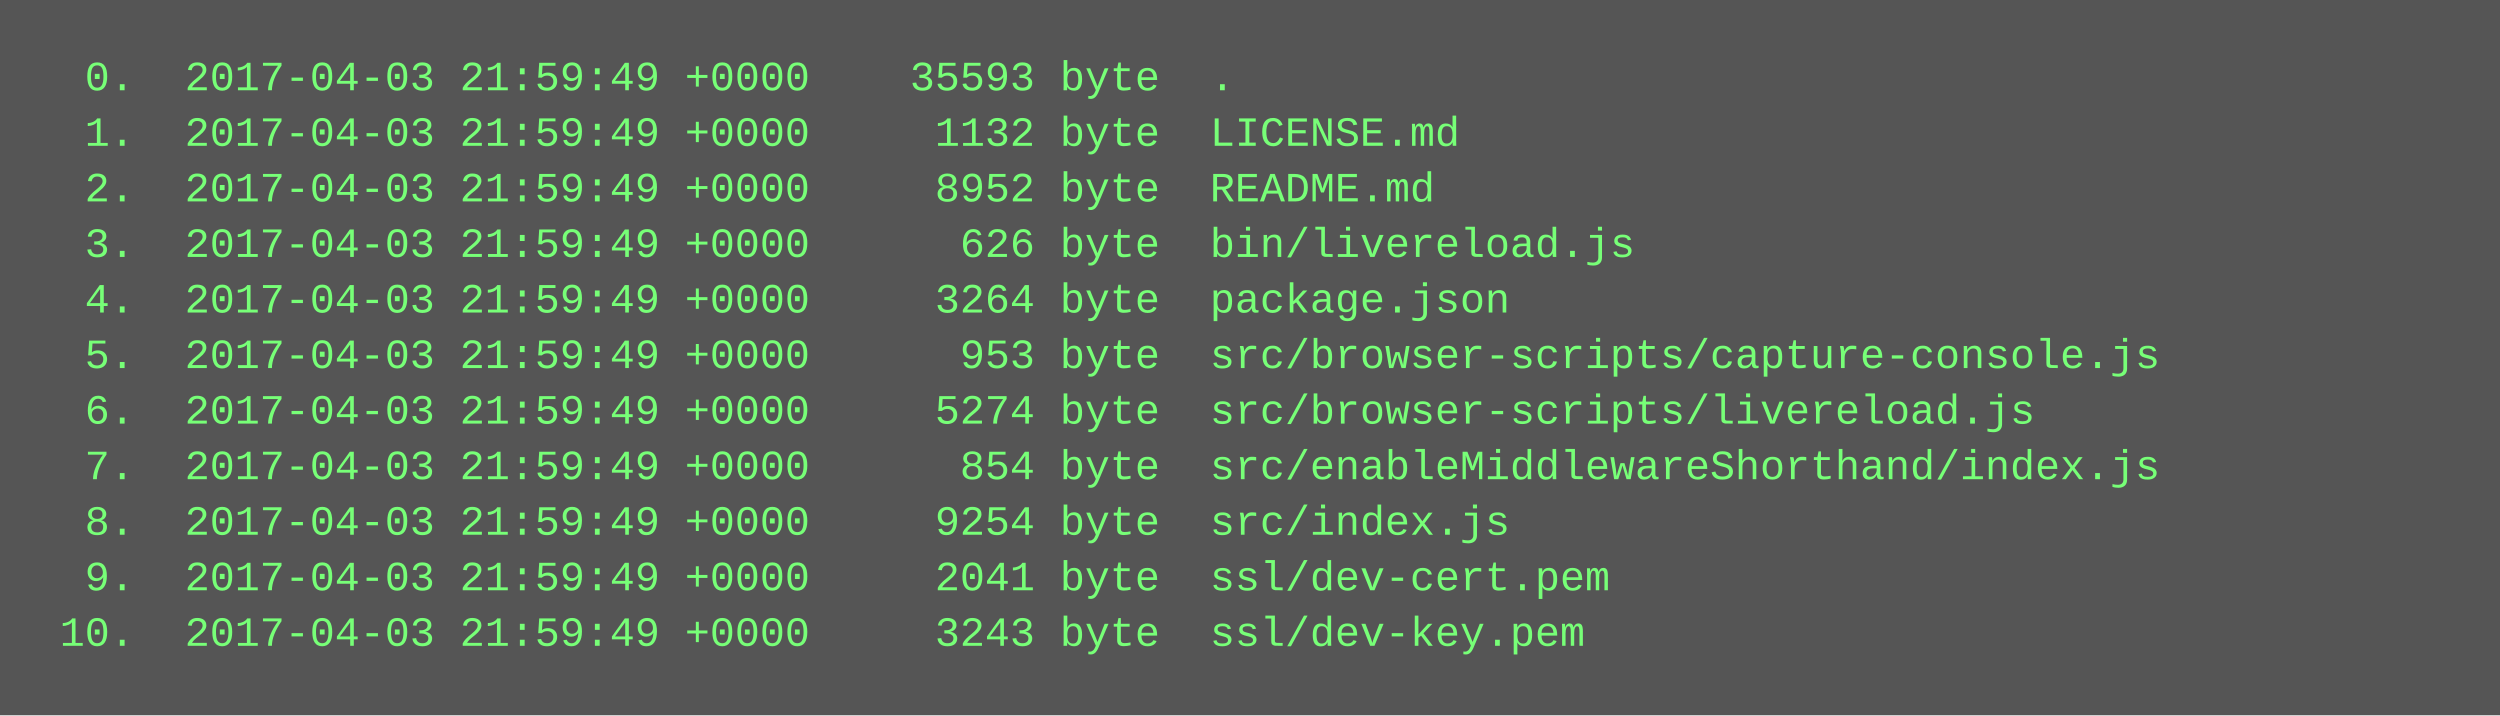
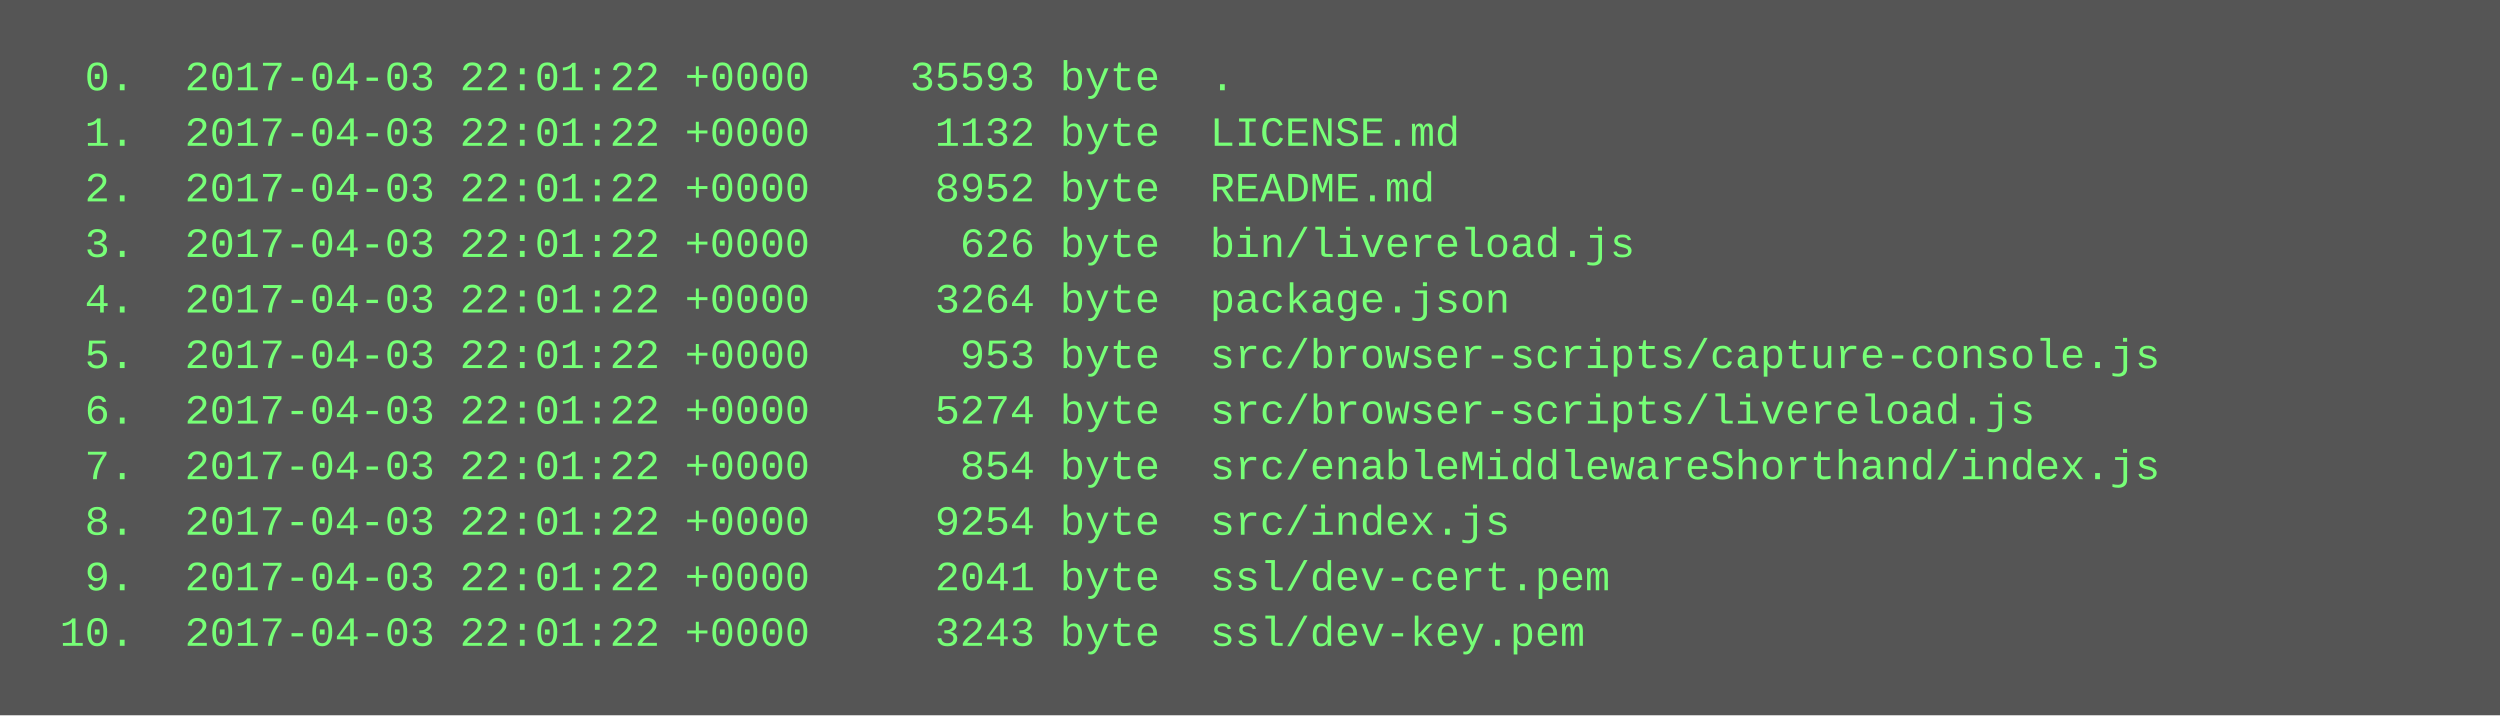
<svg xmlns="http://www.w3.org/2000/svg" height="206" width="720">
  <rect height="206" fill="#555" width="720" />
  <text fill="#7f7" font-family="Courier New" font-size="12" xml:space="preserve">
-     <tspan x="10" y="26">  0.  2017-04-03 21:59:49 +0000    35593 byte  .</tspan>
-     <tspan x="10" y="42">  1.  2017-04-03 21:59:49 +0000     1132 byte  LICENSE.md</tspan>
-     <tspan x="10" y="58">  2.  2017-04-03 21:59:49 +0000     8952 byte  README.md</tspan>
-     <tspan x="10" y="74">  3.  2017-04-03 21:59:49 +0000      626 byte  bin/livereload.js</tspan>
-     <tspan x="10" y="90">  4.  2017-04-03 21:59:49 +0000     3264 byte  package.json</tspan>
-     <tspan x="10" y="106">  5.  2017-04-03 21:59:49 +0000      953 byte  src/browser-scripts/capture-console.js</tspan>
-     <tspan x="10" y="122">  6.  2017-04-03 21:59:49 +0000     5274 byte  src/browser-scripts/livereload.js</tspan>
-     <tspan x="10" y="138">  7.  2017-04-03 21:59:49 +0000      854 byte  src/enableMiddlewareShorthand/index.js</tspan>
-     <tspan x="10" y="154">  8.  2017-04-03 21:59:49 +0000     9254 byte  src/index.js</tspan>
-     <tspan x="10" y="170">  9.  2017-04-03 21:59:49 +0000     2041 byte  ssl/dev-cert.pem</tspan>
-     <tspan x="10" y="186"> 10.  2017-04-03 21:59:49 +0000     3243 byte  ssl/dev-key.pem</tspan>
+     <tspan x="10" y="26">  0.  2017-04-03 22:01:22 +0000    35593 byte  .</tspan>
+     <tspan x="10" y="42">  1.  2017-04-03 22:01:22 +0000     1132 byte  LICENSE.md</tspan>
+     <tspan x="10" y="58">  2.  2017-04-03 22:01:22 +0000     8952 byte  README.md</tspan>
+     <tspan x="10" y="74">  3.  2017-04-03 22:01:22 +0000      626 byte  bin/livereload.js</tspan>
+     <tspan x="10" y="90">  4.  2017-04-03 22:01:22 +0000     3264 byte  package.json</tspan>
+     <tspan x="10" y="106">  5.  2017-04-03 22:01:22 +0000      953 byte  src/browser-scripts/capture-console.js</tspan>
+     <tspan x="10" y="122">  6.  2017-04-03 22:01:22 +0000     5274 byte  src/browser-scripts/livereload.js</tspan>
+     <tspan x="10" y="138">  7.  2017-04-03 22:01:22 +0000      854 byte  src/enableMiddlewareShorthand/index.js</tspan>
+     <tspan x="10" y="154">  8.  2017-04-03 22:01:22 +0000     9254 byte  src/index.js</tspan>
+     <tspan x="10" y="170">  9.  2017-04-03 22:01:22 +0000     2041 byte  ssl/dev-cert.pem</tspan>
+     <tspan x="10" y="186"> 10.  2017-04-03 22:01:22 +0000     3243 byte  ssl/dev-key.pem</tspan>
  </text>
</svg>
